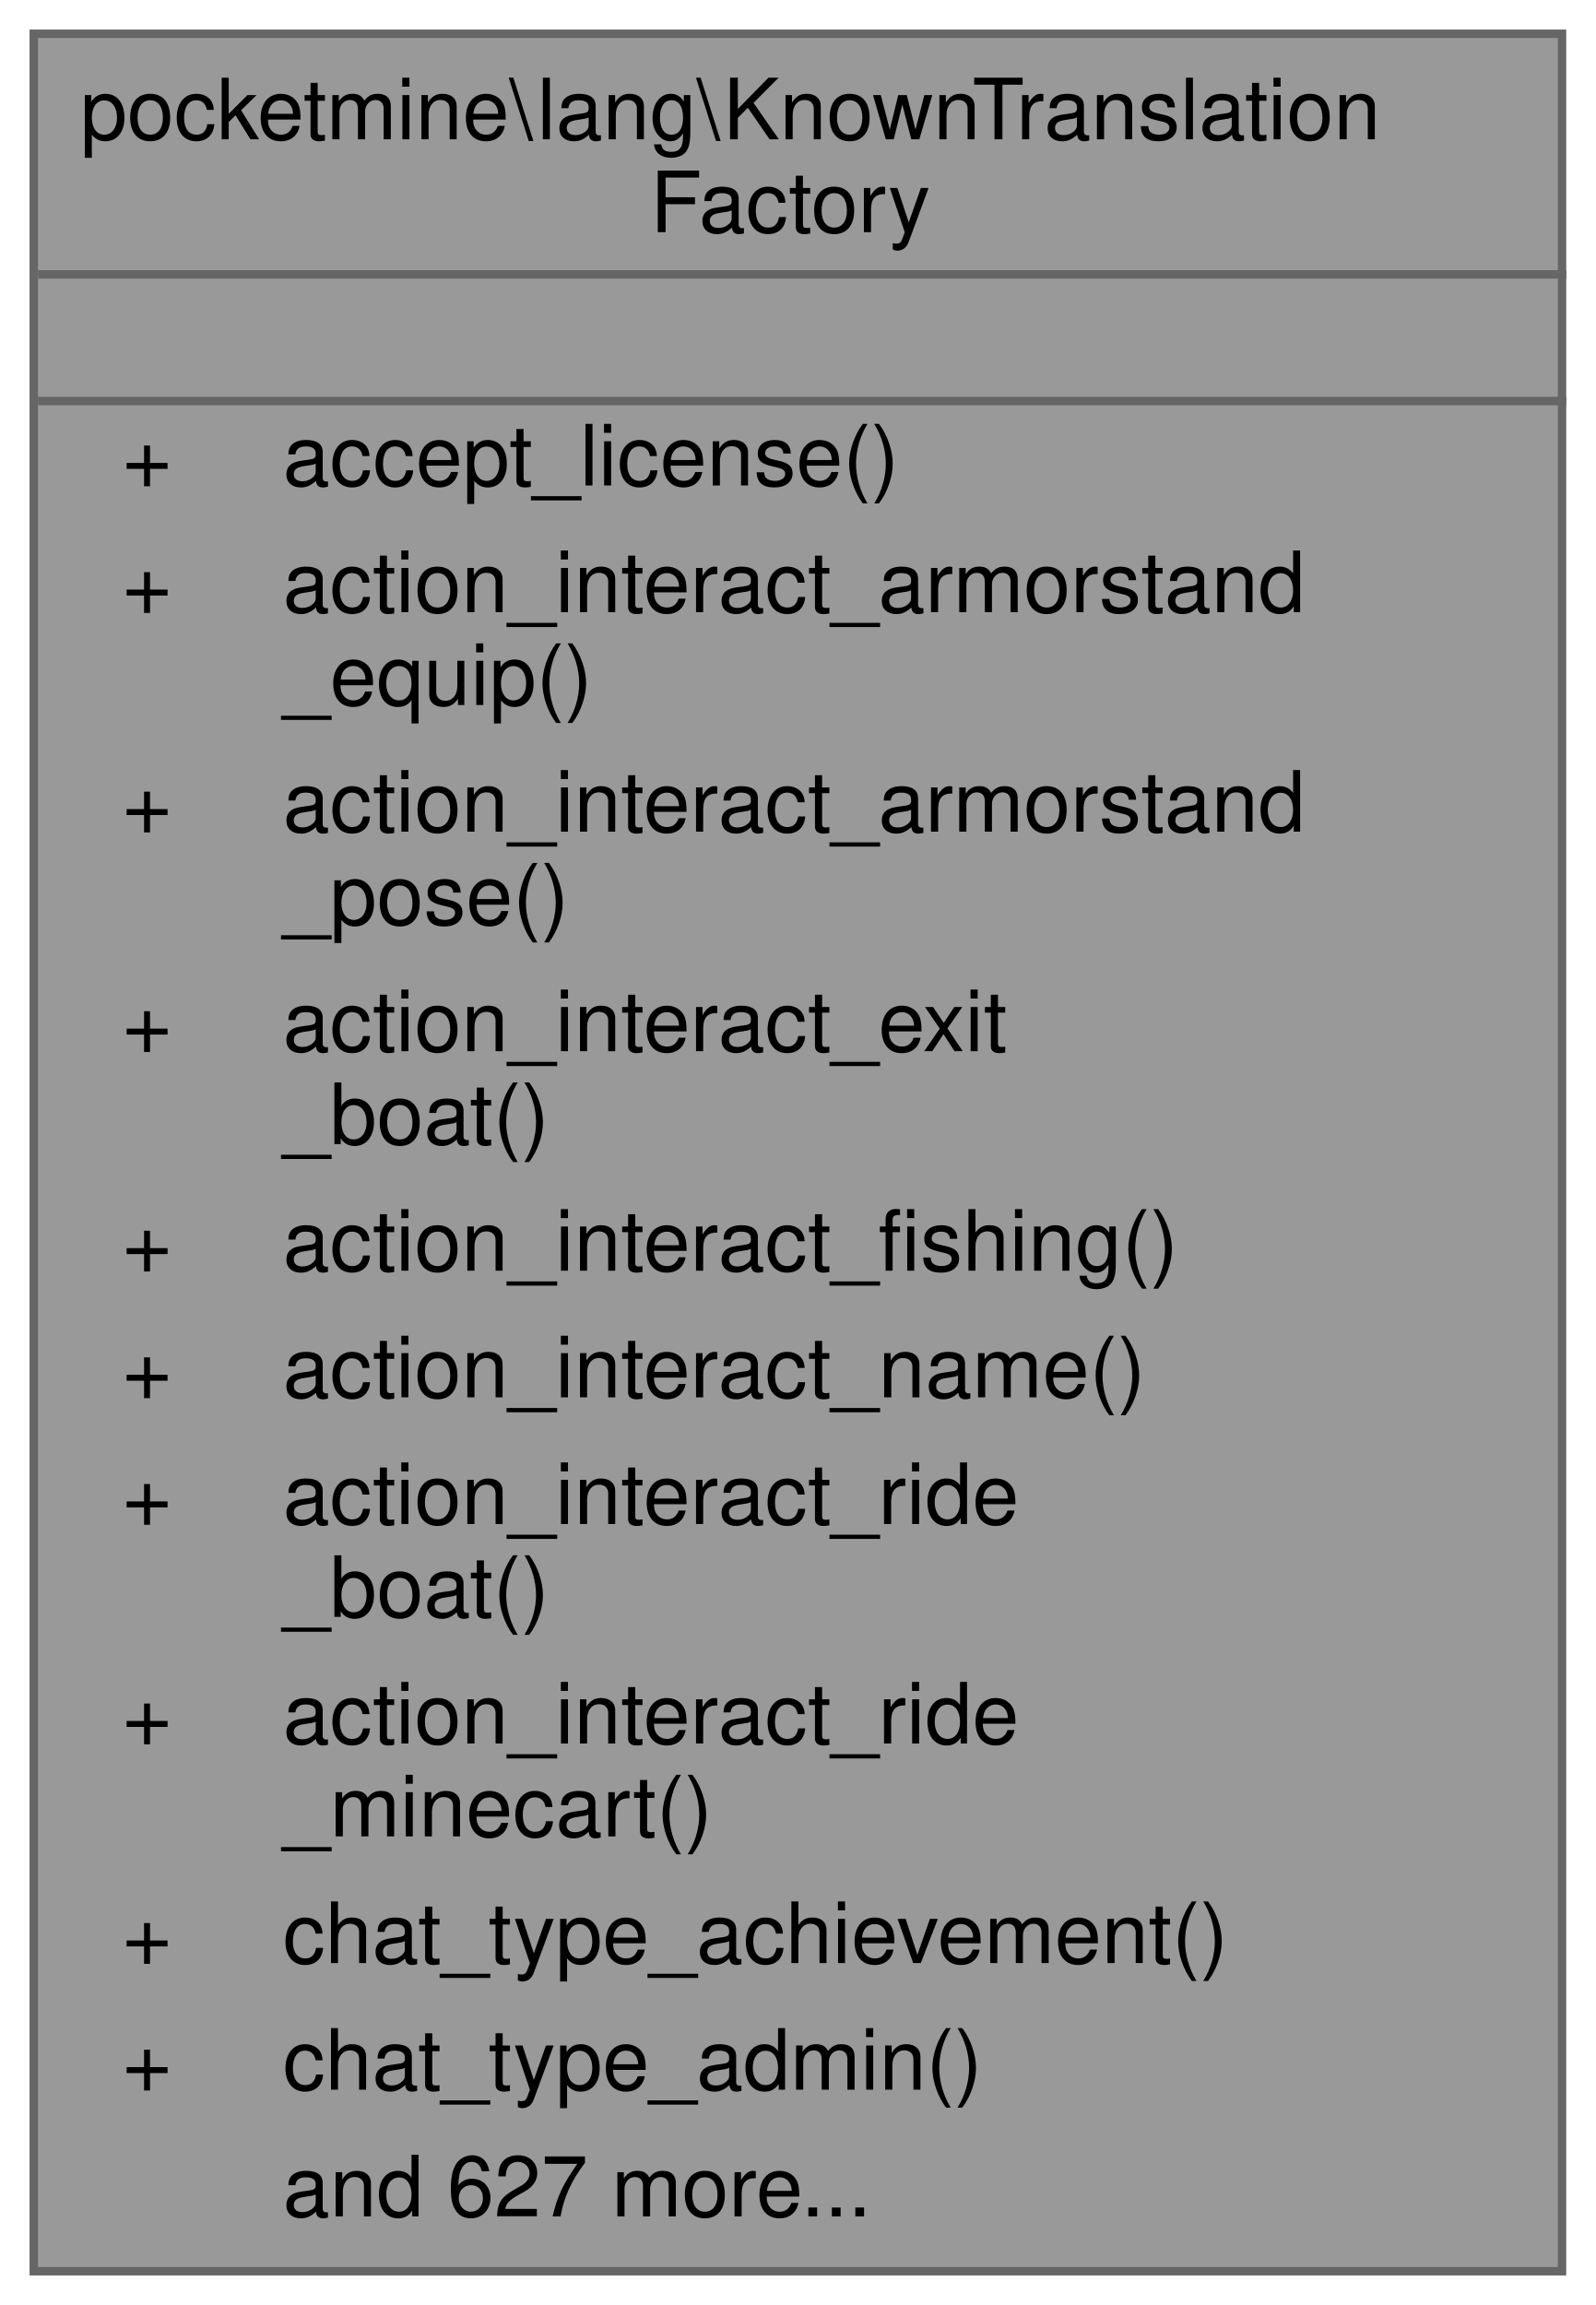
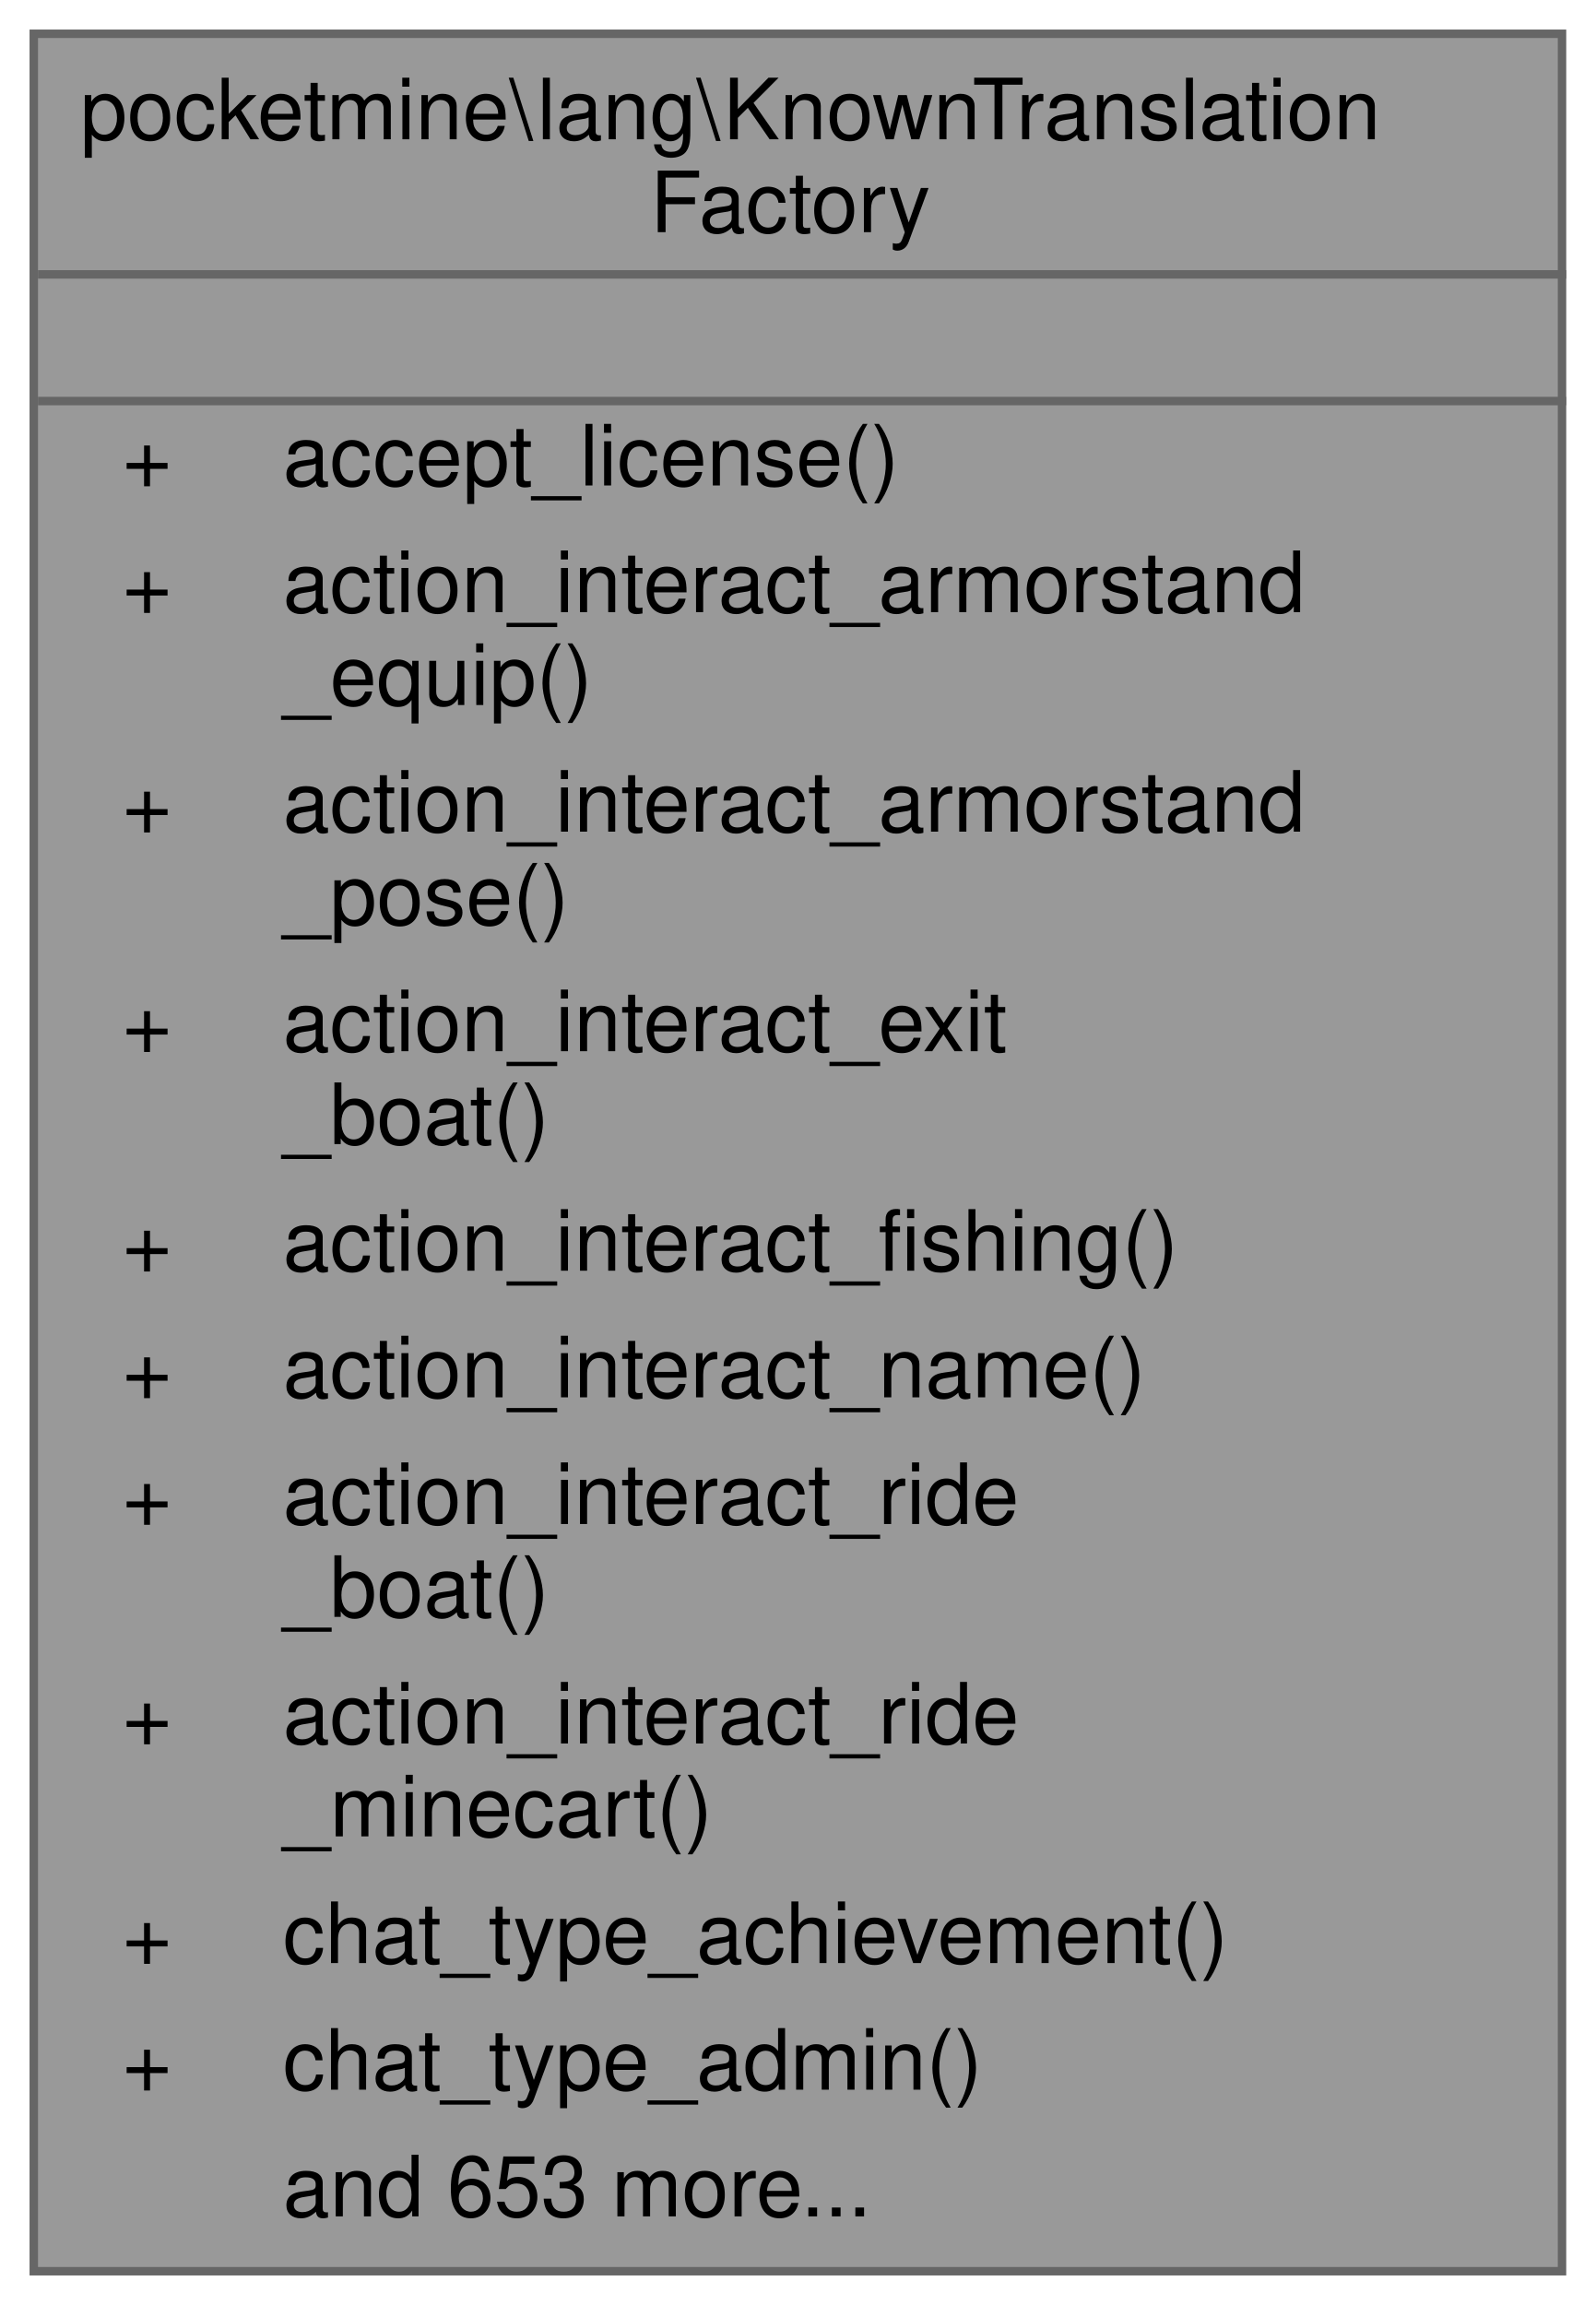
<svg xmlns="http://www.w3.org/2000/svg" xmlns:xlink="http://www.w3.org/1999/xlink" width="189pt" height="273pt" viewBox="0.00 0.00 189.00 273.00">
  <g id="graph0" class="graph" transform="scale(1 1) rotate(0) translate(4 269)">
    <g id="Node000001" class="node">
      <g id="a_Node000001">
        <a xlink:title=" ">
          <polygon fill="#999999" stroke="transparent" points="181,-265 0,-265 0,0 181,0 181,-265" />
          <text text-anchor="start" x="5.5" y="-252.5" font-family="Helvetica,sans-Serif" font-size="10.00">pocketmine\lang\KnownTranslation</text>
          <text text-anchor="start" x="73" y="-241.5" font-family="Helvetica,sans-Serif" font-size="10.00">Factory</text>
          <text text-anchor="start" x="89" y="-226.5" font-family="Helvetica,sans-Serif" font-size="10.00"> </text>
          <text text-anchor="start" x="10.5" y="-211.5" font-family="Helvetica,sans-Serif" font-size="10.00">+</text>
          <text text-anchor="start" x="29.5" y="-211.5" font-family="Helvetica,sans-Serif" font-size="10.00">accept_license()</text>
          <text text-anchor="start" x="10.5" y="-196.5" font-family="Helvetica,sans-Serif" font-size="10.00">+</text>
          <text text-anchor="start" x="29.5" y="-196.5" font-family="Helvetica,sans-Serif" font-size="10.00">action_interact_armorstand</text>
          <text text-anchor="start" x="29.5" y="-185.5" font-family="Helvetica,sans-Serif" font-size="10.00">_equip()</text>
          <text text-anchor="start" x="10.5" y="-170.5" font-family="Helvetica,sans-Serif" font-size="10.00">+</text>
          <text text-anchor="start" x="29.5" y="-170.5" font-family="Helvetica,sans-Serif" font-size="10.00">action_interact_armorstand</text>
          <text text-anchor="start" x="29.5" y="-159.5" font-family="Helvetica,sans-Serif" font-size="10.00">_pose()</text>
          <text text-anchor="start" x="10.5" y="-144.5" font-family="Helvetica,sans-Serif" font-size="10.00">+</text>
          <text text-anchor="start" x="29.5" y="-144.5" font-family="Helvetica,sans-Serif" font-size="10.00">action_interact_exit</text>
          <text text-anchor="start" x="29.5" y="-133.5" font-family="Helvetica,sans-Serif" font-size="10.00">_boat()</text>
          <text text-anchor="start" x="10.5" y="-118.5" font-family="Helvetica,sans-Serif" font-size="10.00">+</text>
          <text text-anchor="start" x="29.5" y="-118.5" font-family="Helvetica,sans-Serif" font-size="10.00">action_interact_fishing()</text>
          <text text-anchor="start" x="10.5" y="-103.5" font-family="Helvetica,sans-Serif" font-size="10.00">+</text>
          <text text-anchor="start" x="29.5" y="-103.5" font-family="Helvetica,sans-Serif" font-size="10.00">action_interact_name()</text>
          <text text-anchor="start" x="10.5" y="-88.5" font-family="Helvetica,sans-Serif" font-size="10.00">+</text>
          <text text-anchor="start" x="29.5" y="-88.5" font-family="Helvetica,sans-Serif" font-size="10.00">action_interact_ride</text>
          <text text-anchor="start" x="29.5" y="-77.5" font-family="Helvetica,sans-Serif" font-size="10.00">_boat()</text>
          <text text-anchor="start" x="10.5" y="-62.5" font-family="Helvetica,sans-Serif" font-size="10.00">+</text>
          <text text-anchor="start" x="29.5" y="-62.5" font-family="Helvetica,sans-Serif" font-size="10.00">action_interact_ride</text>
          <text text-anchor="start" x="29.5" y="-51.5" font-family="Helvetica,sans-Serif" font-size="10.00">_minecart()</text>
          <text text-anchor="start" x="10.5" y="-36.5" font-family="Helvetica,sans-Serif" font-size="10.00">+</text>
          <text text-anchor="start" x="29.5" y="-36.5" font-family="Helvetica,sans-Serif" font-size="10.00">chat_type_achievement()</text>
          <text text-anchor="start" x="10.5" y="-21.5" font-family="Helvetica,sans-Serif" font-size="10.00">+</text>
          <text text-anchor="start" x="29.5" y="-21.5" font-family="Helvetica,sans-Serif" font-size="10.00">chat_type_admin()</text>
-           <text text-anchor="start" x="29.5" y="-6.5" font-family="Helvetica,sans-Serif" font-size="10.00">and 627 more...</text>
+           <text text-anchor="start" x="29.5" y="-6.5" font-family="Helvetica,sans-Serif" font-size="10.00">and 653 more...</text>
          <polygon fill="#666666" stroke="#666666" points="0.5,-236.5 0.5,-236.5 181.5,-236.5 181.5,-236.5 0.5,-236.5" />
          <polygon fill="#666666" stroke="#666666" points="0.5,-221.5 0.5,-221.5 181.5,-221.5 181.5,-221.5 0.5,-221.5" />
          <polygon fill="none" stroke="#666666" points="0,0 0,-265 181,-265 181,0 0,0" />
        </a>
      </g>
    </g>
  </g>
</svg>
